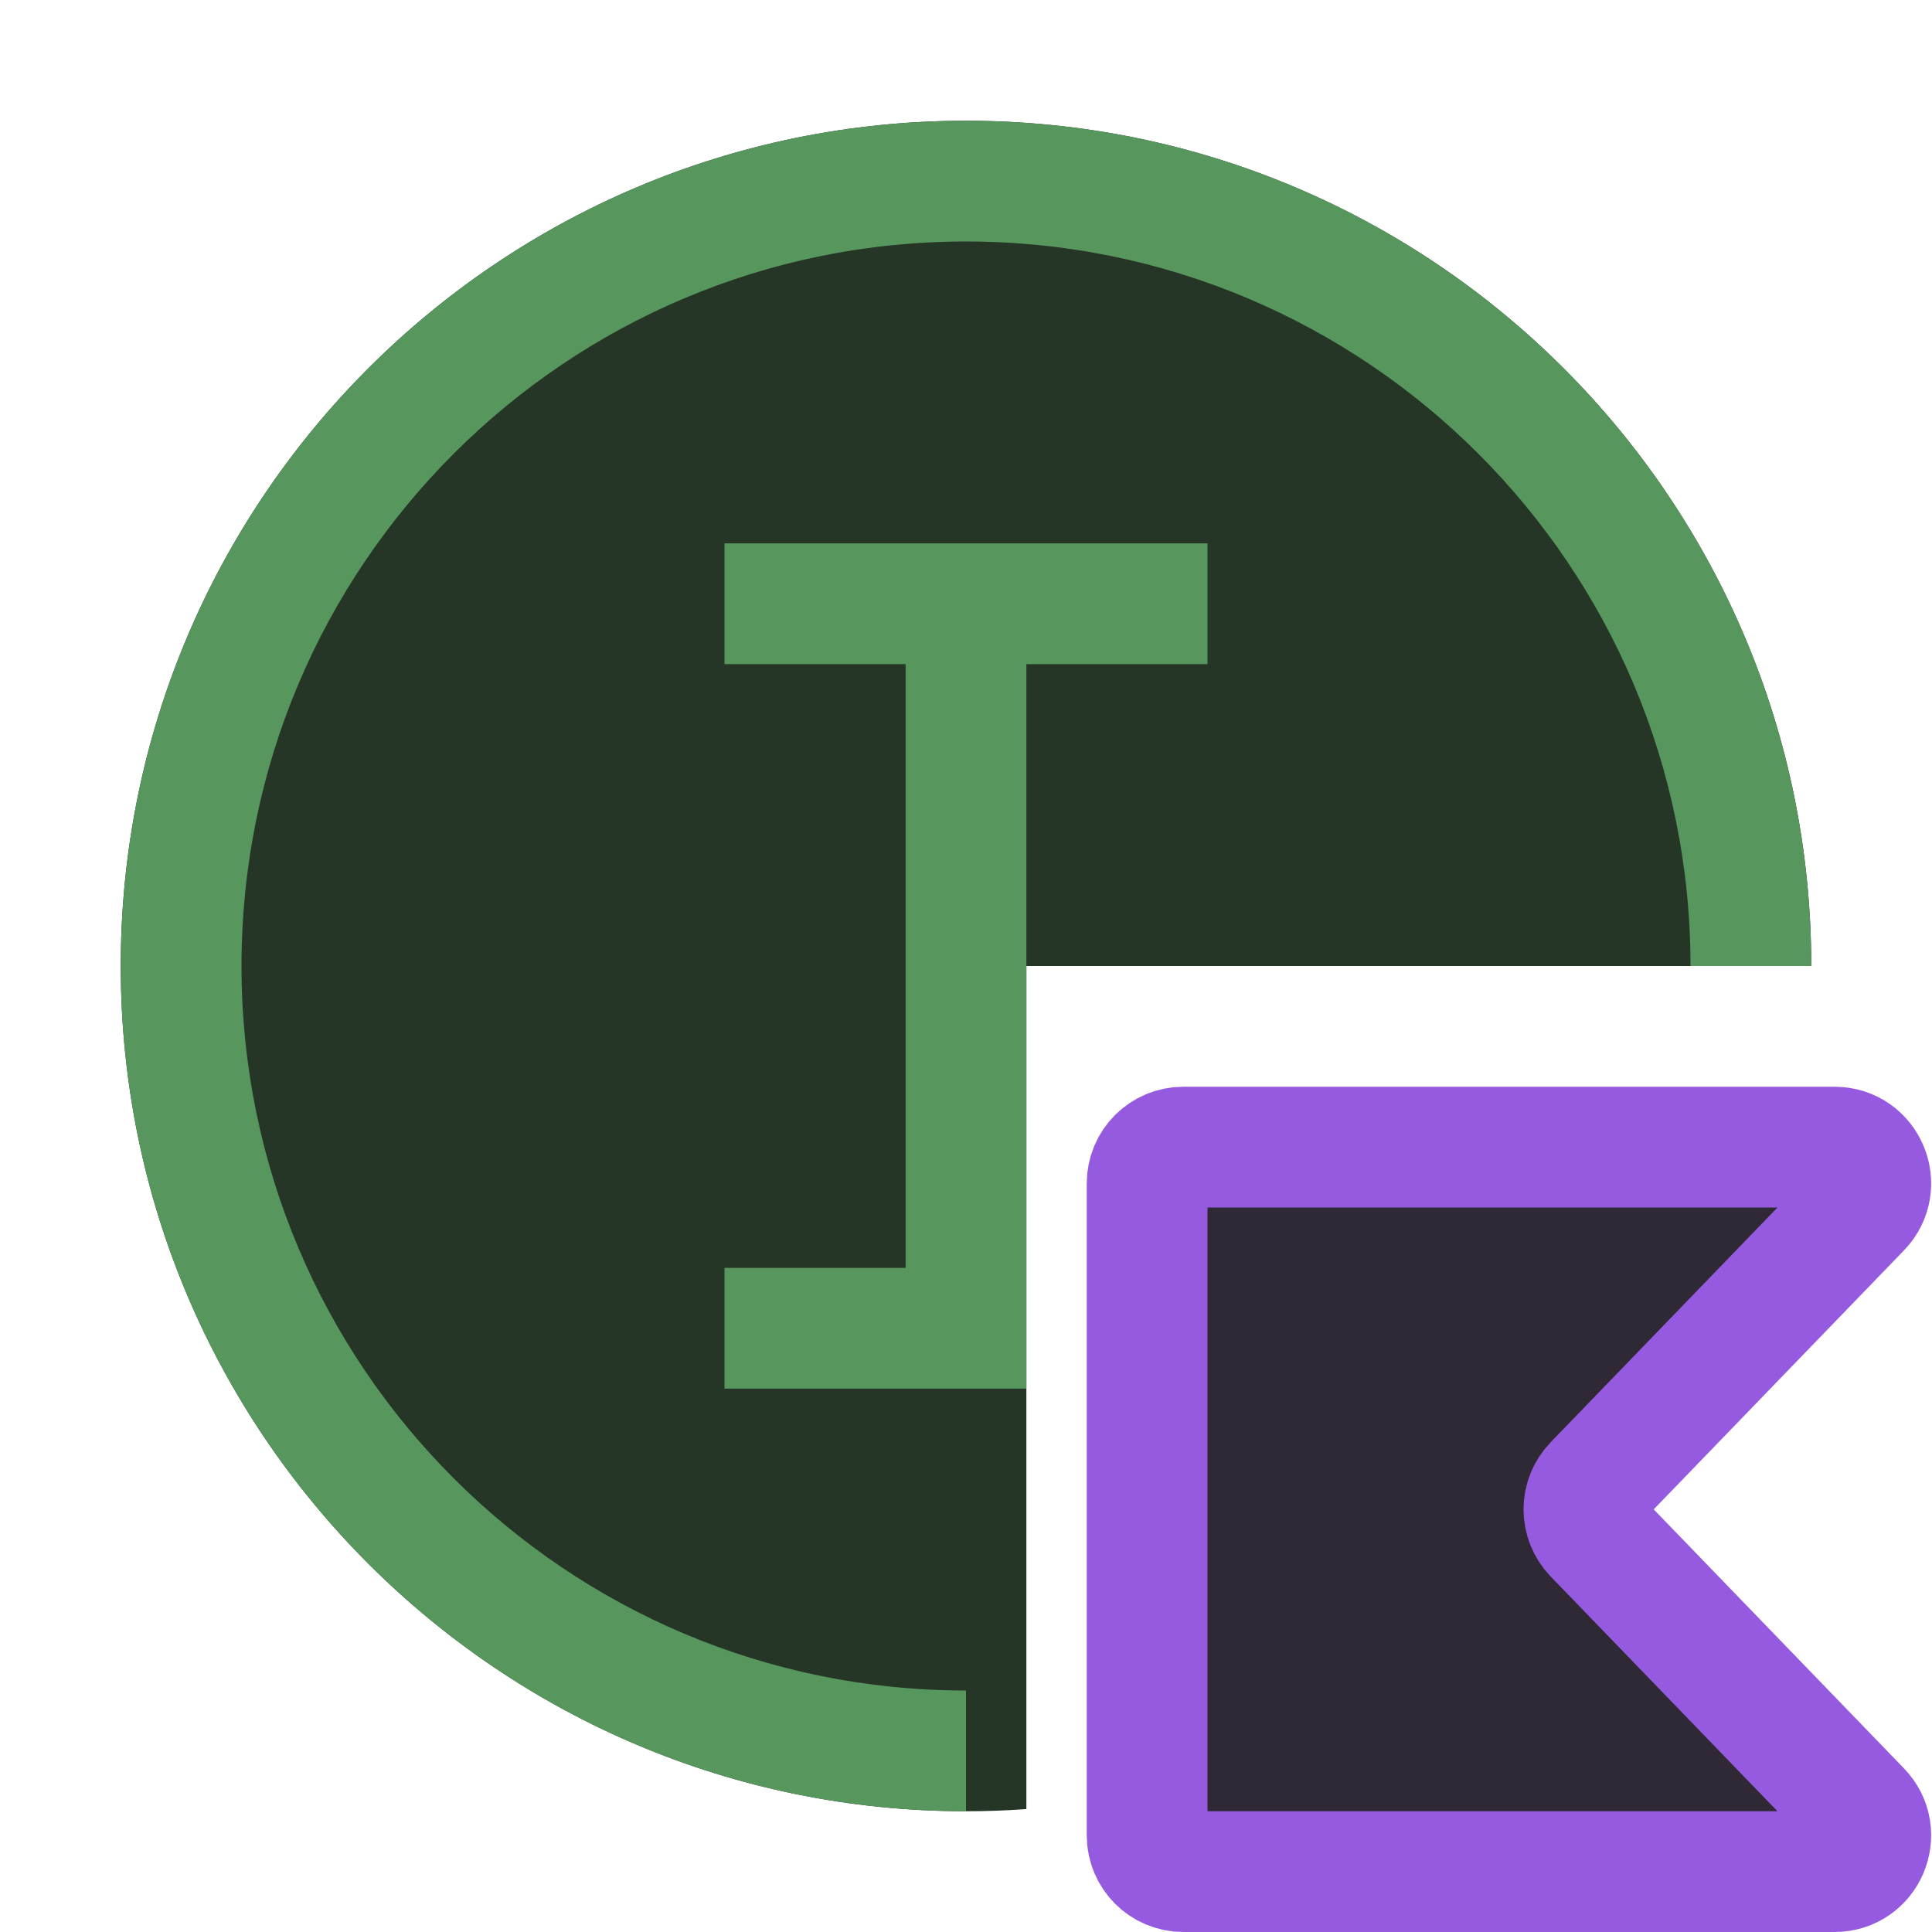
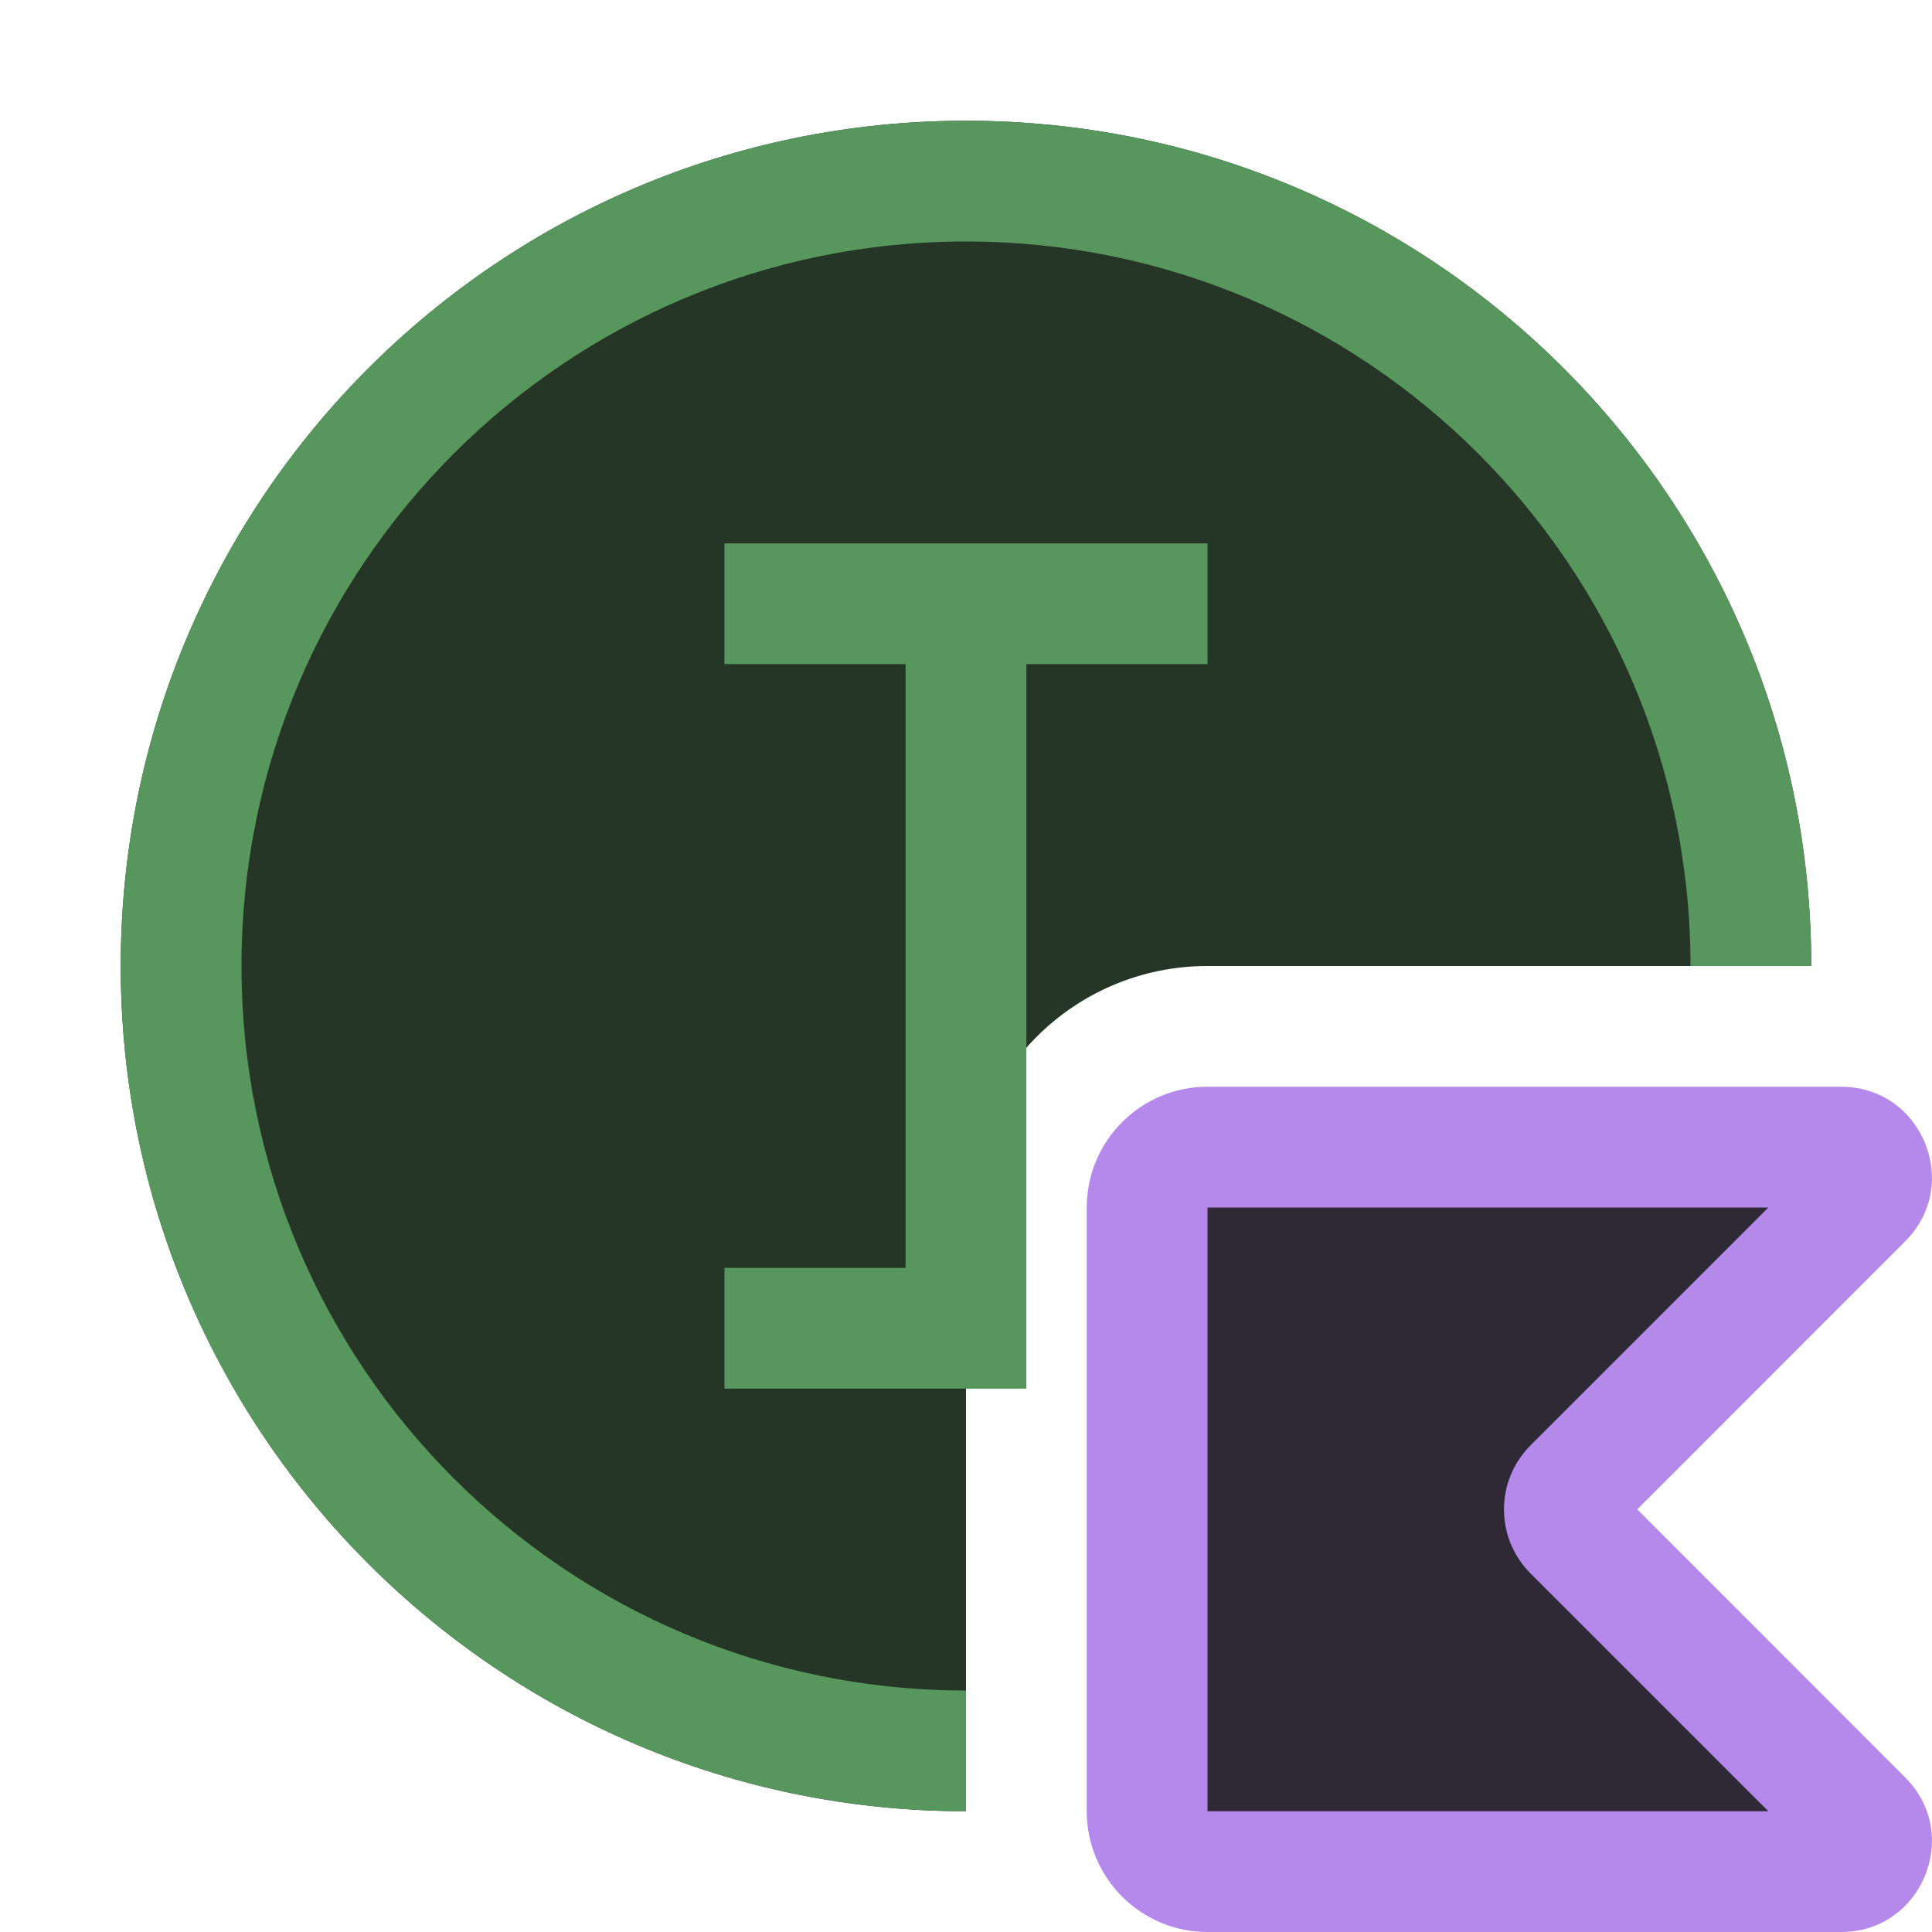
<svg xmlns="http://www.w3.org/2000/svg" width="16" height="16" viewBox="0 0 16 16" fill="none">
-   <path fill-rule="evenodd" clip-rule="evenodd" d="M15 8C15 4.134 11.866 1 8 1C4.134 1 1 4.134 1 8C1 11.866 4.134 15 8 15C8.168 15 8.335 14.994 8.5 14.982V8H15Z" fill="#253627" />
-   <path fill-rule="evenodd" clip-rule="evenodd" d="M10 5.5V4.5H8.5H7.5H6V5.5L7.5 5.5V10.5H6V11.5L7.5 11.5H8.5V10.5V8V5.5L10 5.5Z" fill="#57965C" />
-   <path fill-rule="evenodd" clip-rule="evenodd" d="M8 14C4.686 14 2 11.314 2 8C2 4.686 4.686 2 8 2C11.314 2 14 4.686 14 8H15C15 4.134 11.866 1 8 1C4.134 1 1 4.134 1 8C1 11.866 4.134 15 8 15V14Z" fill="#57965C" />
-   <path d="M15.408 14.992C15.592 15.182 15.458 15.5 15.193 15.5H9.8C9.634 15.5 9.5 15.366 9.5 15.2V9.8C9.5 9.634 9.634 9.5 9.8 9.5H15.193C15.458 9.5 15.592 9.818 15.408 10.008L13.202 12.291C13.089 12.408 13.089 12.592 13.202 12.709L15.408 14.992Z" fill="#2F2936" stroke="#955AE0" />
+   <path d="M15 8C15 4.134 11.866 1 8 1C4.134 1 1 4.134 1 8C1 11.866 4.134 15 8 15V10C8 8.895 8.895 8 10 8H15Z" fill="#253627" />
+   <path d="M10 4.5V5.5L8.5 5.5V10.5V11.5H6V10.5H7.5V5.5L6 5.5V4.5H10Z" fill="#57965C" />
+   <path d="M15.248 9.5H10C9.724 9.5 9.5 9.724 9.5 10V15C9.5 15.276 9.724 15.5 10 15.5H15.248C15.471 15.5 15.582 15.231 15.425 15.073L13.028 12.677C12.931 12.579 12.931 12.421 13.028 12.323L15.425 9.927C15.582 9.769 15.471 9.5 15.248 9.5Z" fill="#2F2936" />
+   <path fill-rule="evenodd" clip-rule="evenodd" d="M9 10C9 9.448 9.448 9 10 9H15.248C15.916 9 16.251 9.808 15.778 10.28L13.559 12.5L15.778 14.72C16.251 15.192 15.916 16 15.248 16H10C9.448 16 9 15.552 9 15V10ZM14.645 10L10 10V15H14.645L12.675 13.03C12.382 12.737 12.382 12.263 12.675 11.97L14.645 10Z" fill="#B589EC" />
+   <path d="M8 14C4.686 14 2 11.314 2 8C2 4.686 4.686 2 8 2C11.314 2 14 4.686 14 8H15C15 4.134 11.866 1 8 1C4.134 1 1 4.134 1 8C1 11.866 4.134 15 8 15V14Z" fill="#57965C" />
</svg>
